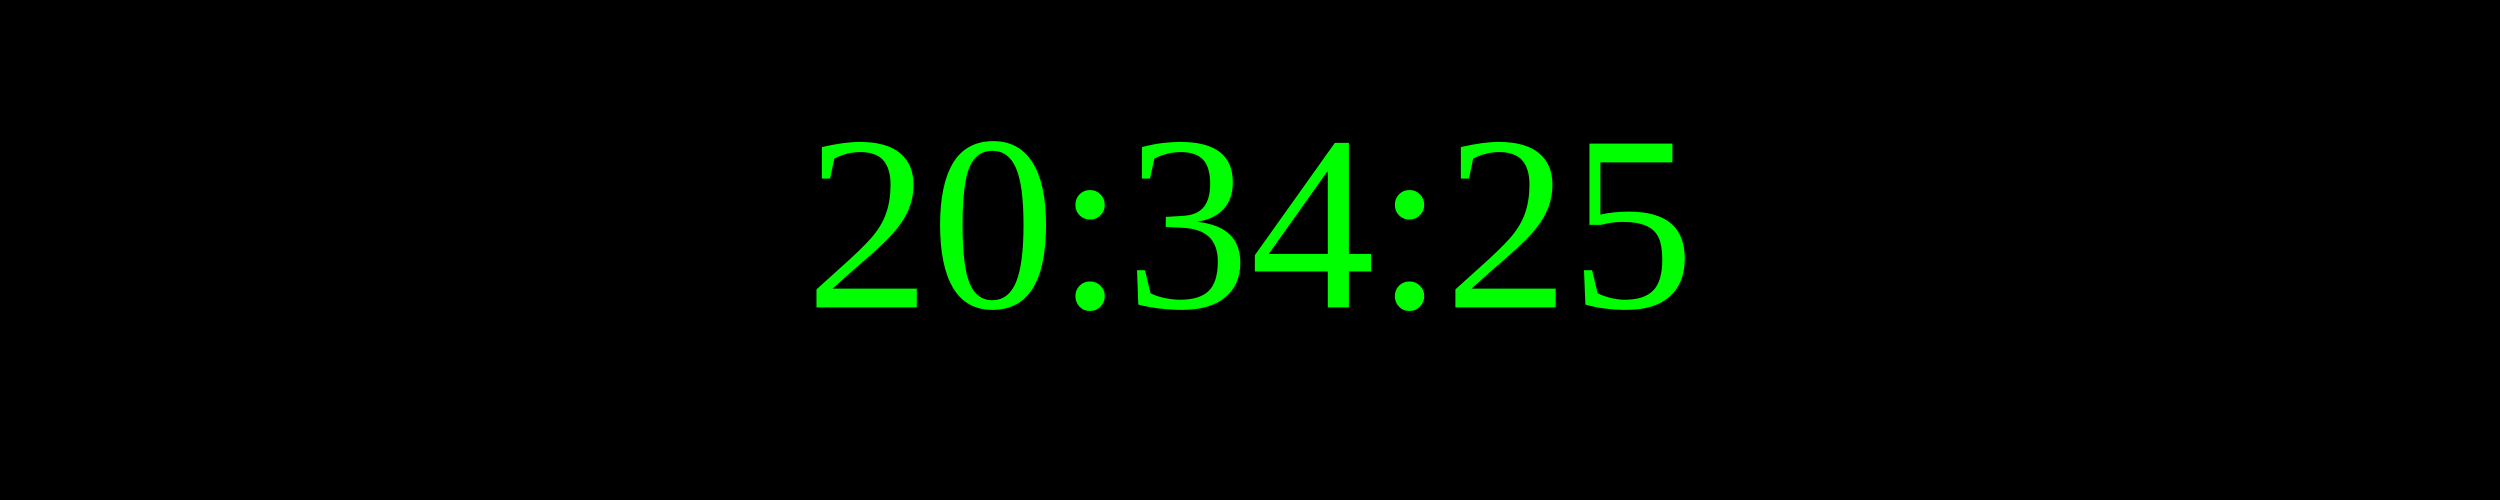
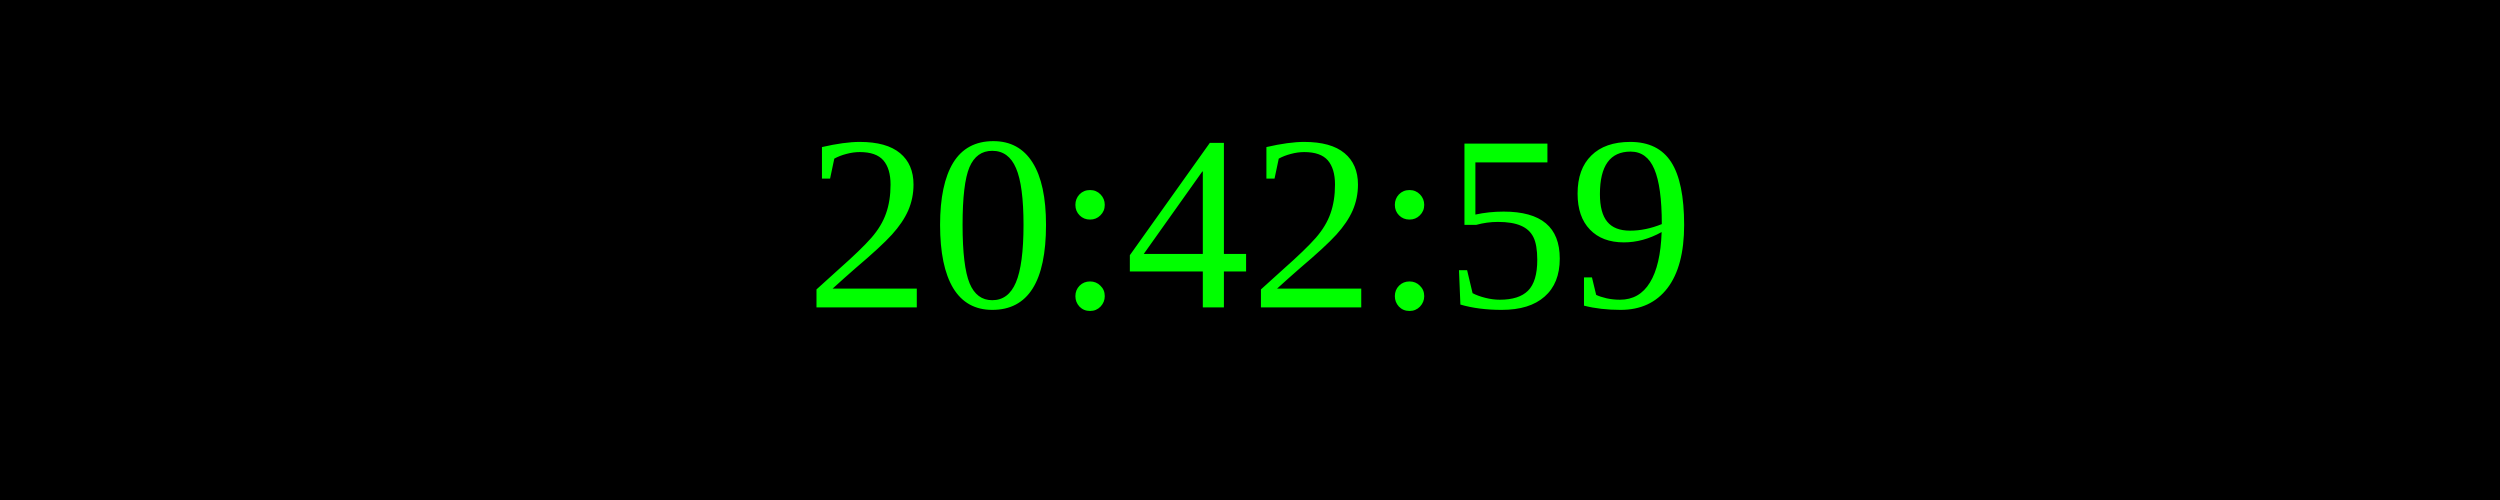
<svg xmlns="http://www.w3.org/2000/svg" width="250" height="50">
  <rect width="100%" height="100%" fill="black" />
  <text x="50%" y="50%" font-size="25" fill="lime" text-anchor="middle" dominant-baseline="middle">
- 20:34:25
+ 20:42:59
</text>
</svg>
